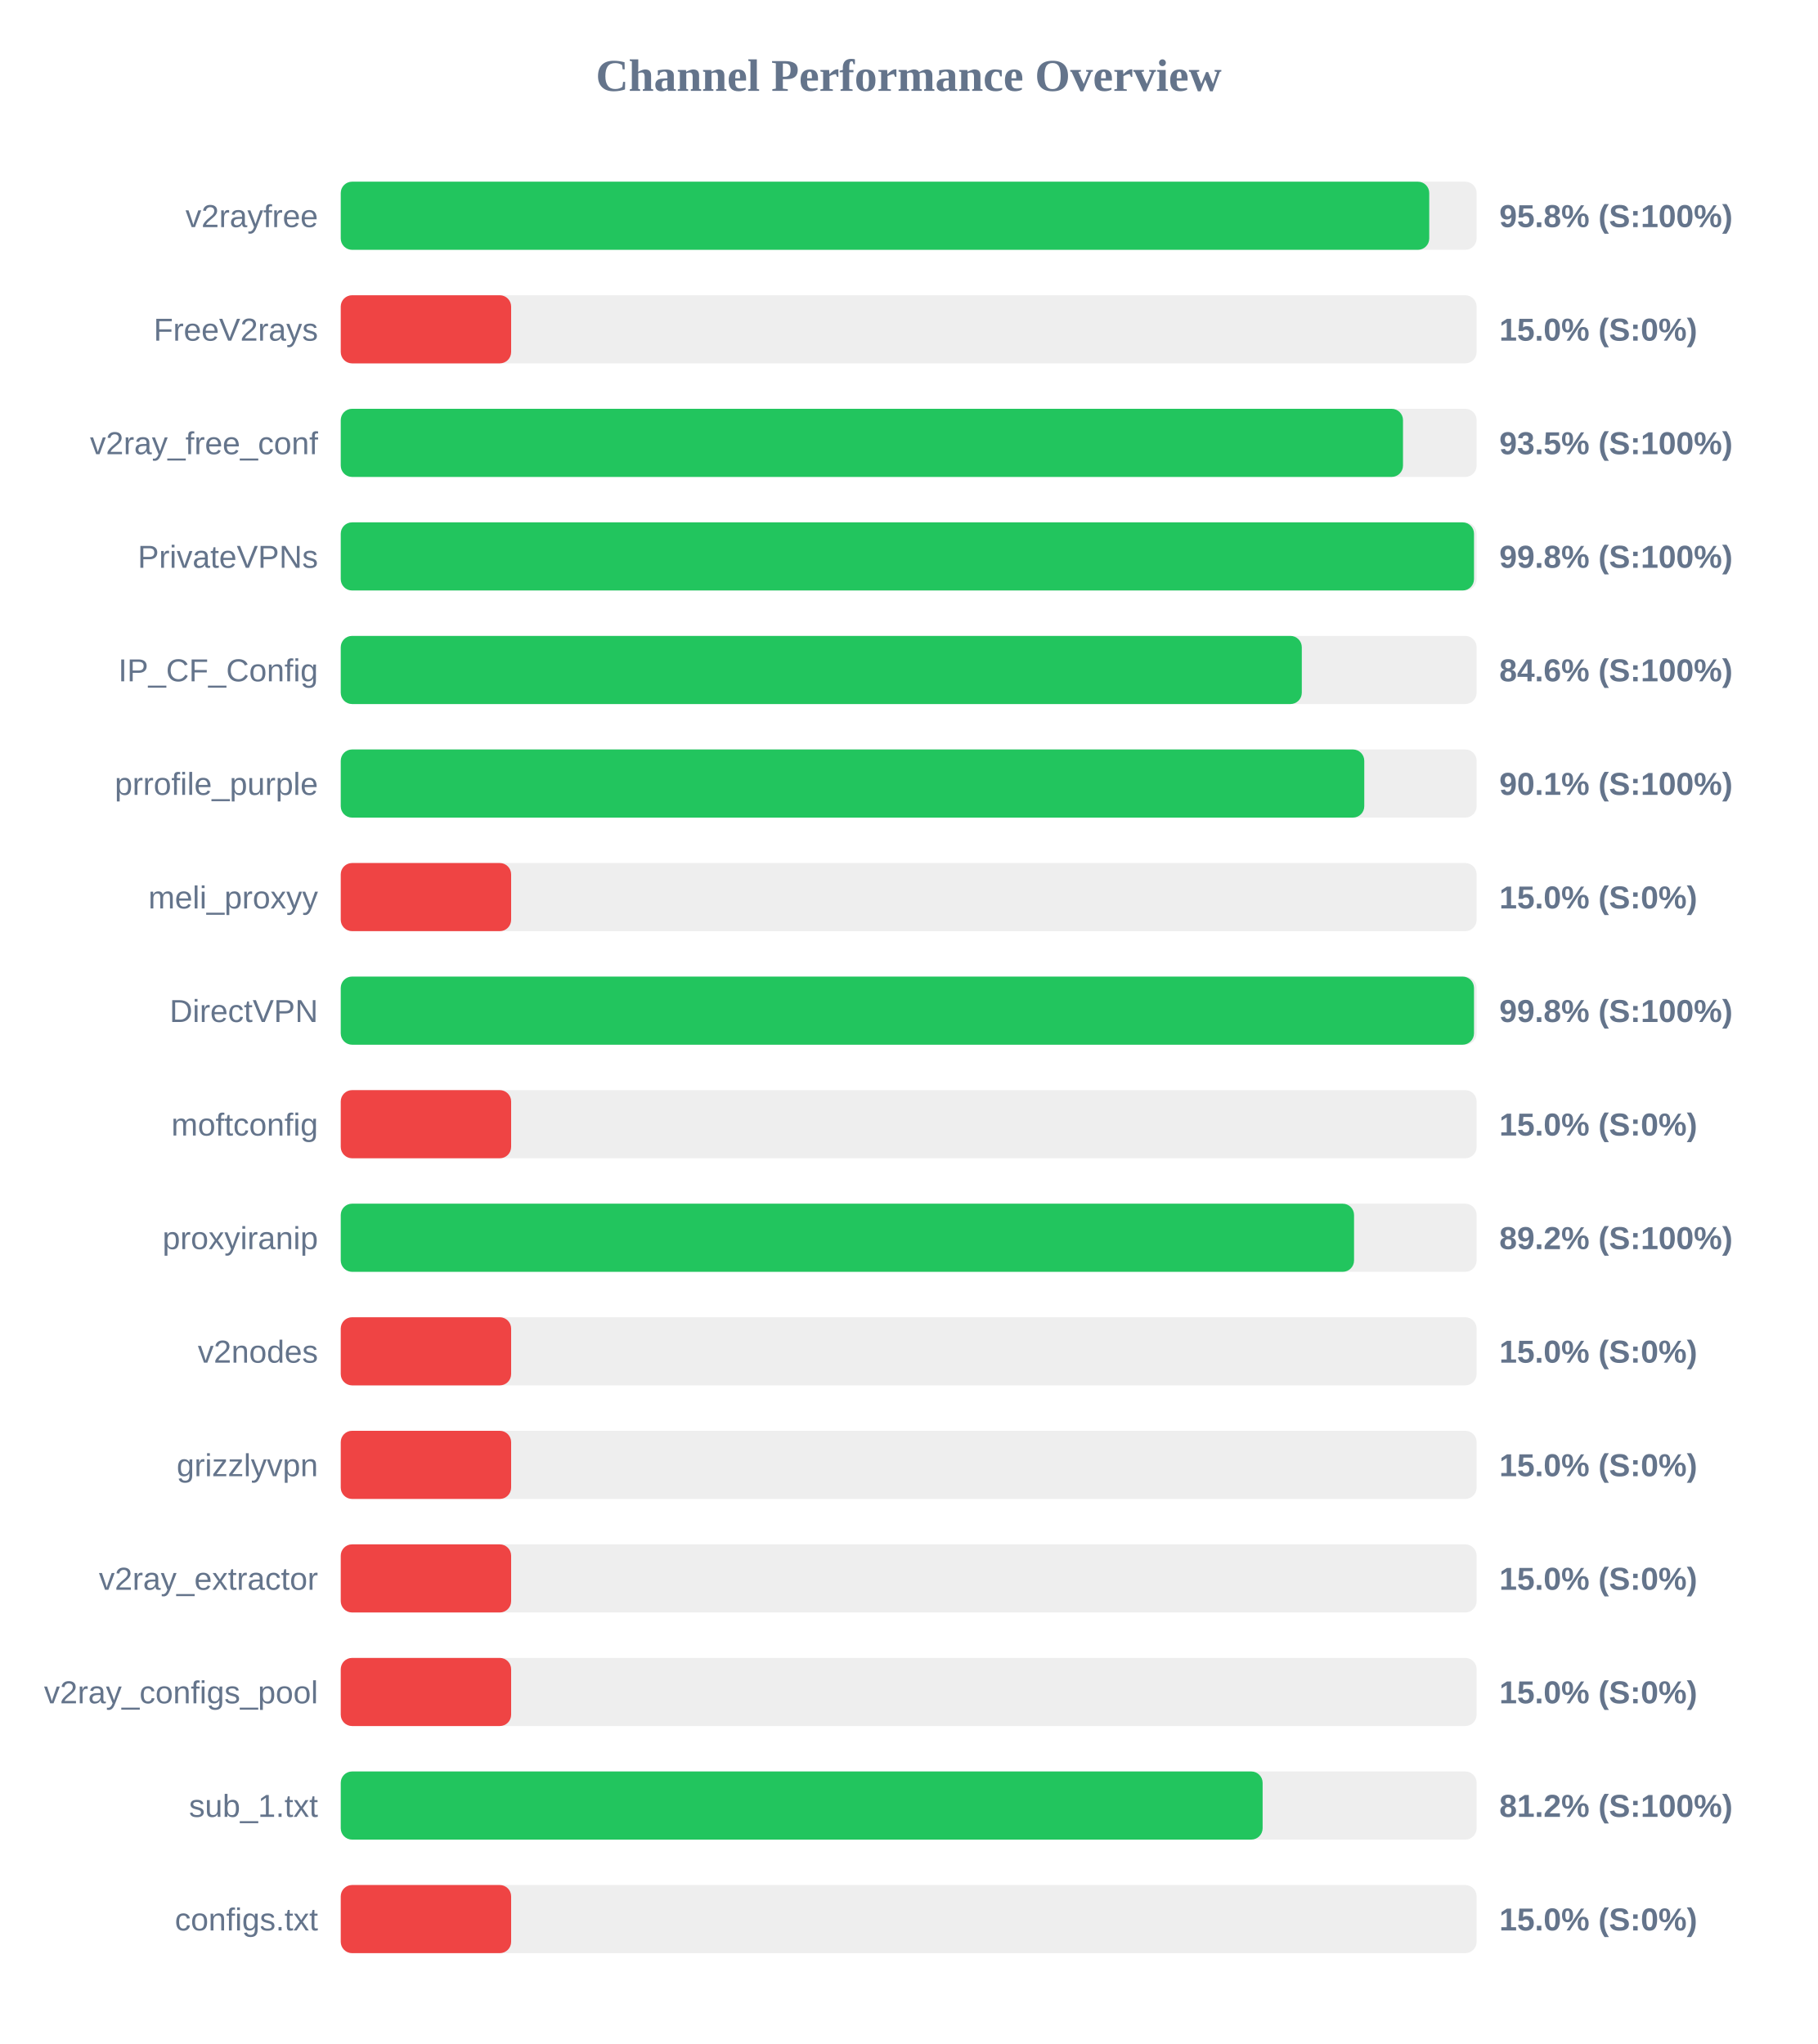
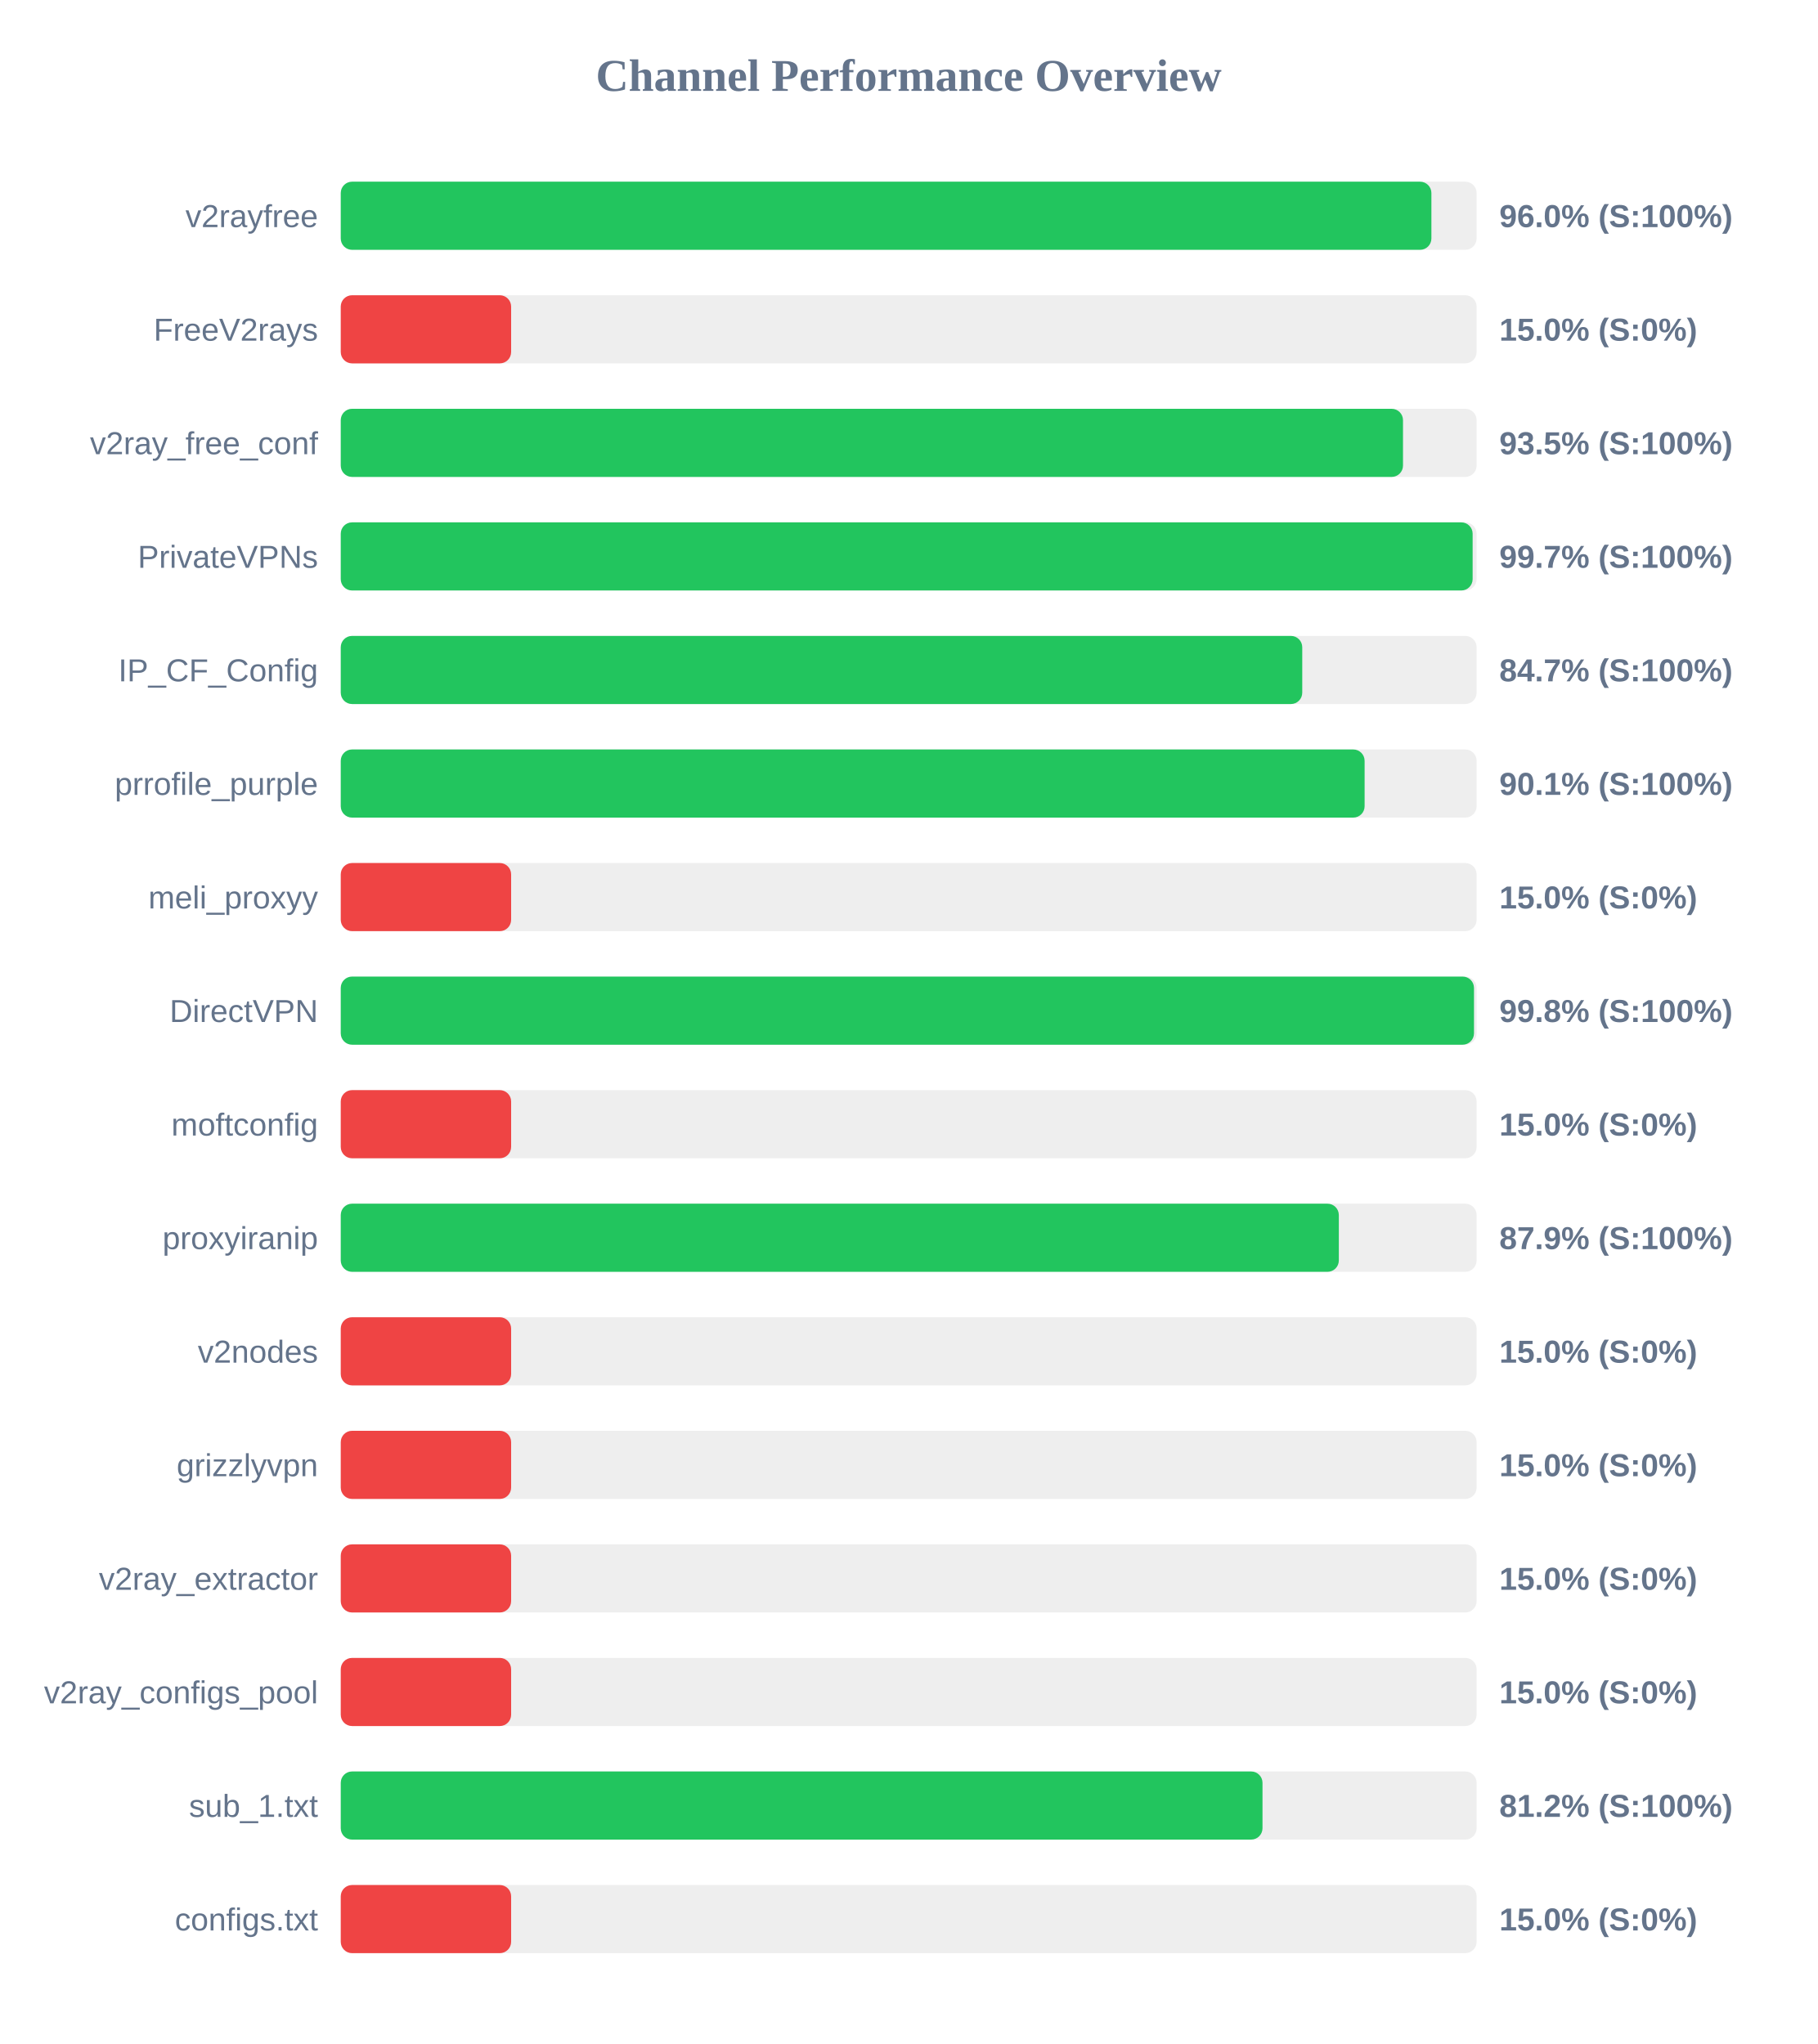
<svg xmlns="http://www.w3.org/2000/svg" width="800" height="900" version="1.1">
  <style>
        .row { font: 14px Arial; fill: #64748b; }
        .score { font: bold 14px Arial; fill: #64748b; }
    </style>
  <text x="400" y="40" text-anchor="middle" font-size="20px" font-weight="bold" fill="#64748b">Channel Performance Overview</text>
  <rect x="150" y="80" width="500" height="30" fill="#eee" rx="5" />
-   <rect x="150" y="80" width="479.15" height="30" fill="#22c55e" rx="5" />
+   <rect x="150" y="80" width="480.1" height="30" fill="#22c55e" rx="5" />
  <text x="140" y="100" text-anchor="end" class="row">v2rayfree</text>
-   <text x="660" y="100" text-anchor="start" class="score">95.8% (S:100%)</text>
+   <text x="660" y="100" text-anchor="start" class="score">96.0% (S:100%)</text>
  <rect x="150" y="130" width="500" height="30" fill="#eee" rx="5" />
  <rect x="150" y="130" width="75.0" height="30" fill="#ef4444" rx="5" />
  <text x="140" y="150" text-anchor="end" class="row">FreeV2rays</text>
  <text x="660" y="150" text-anchor="start" class="score">15.0% (S:0%)</text>
  <rect x="150" y="180" width="500" height="30" fill="#eee" rx="5" />
  <rect x="150" y="180" width="467.6" height="30" fill="#22c55e" rx="5" />
  <text x="140" y="200" text-anchor="end" class="row">v2ray_free_conf</text>
  <text x="660" y="200" text-anchor="start" class="score">93.5% (S:100%)</text>
  <rect x="150" y="230" width="500" height="30" fill="#eee" rx="5" />
-   <rect x="150" y="230" width="498.85" height="30" fill="#22c55e" rx="5" />
+   <rect x="150" y="230" width="498.25" height="30" fill="#22c55e" rx="5" />
  <text x="140" y="250" text-anchor="end" class="row">PrivateVPNs</text>
-   <text x="660" y="250" text-anchor="start" class="score">99.8% (S:100%)</text>
+   <text x="660" y="250" text-anchor="start" class="score">99.7% (S:100%)</text>
  <rect x="150" y="280" width="500" height="30" fill="#eee" rx="5" />
-   <rect x="150" y="280" width="423.05" height="30" fill="#22c55e" rx="5" />
+   <rect x="150" y="280" width="423.25" height="30" fill="#22c55e" rx="5" />
  <text x="140" y="300" text-anchor="end" class="row">IP_CF_Config</text>
-   <text x="660" y="300" text-anchor="start" class="score">84.6% (S:100%)</text>
+   <text x="660" y="300" text-anchor="start" class="score">84.7% (S:100%)</text>
  <rect x="150" y="330" width="500" height="30" fill="#eee" rx="5" />
-   <rect x="150" y="330" width="450.55" height="30" fill="#22c55e" rx="5" />
+   <rect x="150" y="330" width="450.7" height="30" fill="#22c55e" rx="5" />
  <text x="140" y="350" text-anchor="end" class="row">prrofile_purple</text>
  <text x="660" y="350" text-anchor="start" class="score">90.1% (S:100%)</text>
  <rect x="150" y="380" width="500" height="30" fill="#eee" rx="5" />
  <rect x="150" y="380" width="75.0" height="30" fill="#ef4444" rx="5" />
  <text x="140" y="400" text-anchor="end" class="row">meli_proxyy</text>
  <text x="660" y="400" text-anchor="start" class="score">15.0% (S:0%)</text>
  <rect x="150" y="430" width="500" height="30" fill="#eee" rx="5" />
  <rect x="150" y="430" width="498.85" height="30" fill="#22c55e" rx="5" />
  <text x="140" y="450" text-anchor="end" class="row">DirectVPN</text>
  <text x="660" y="450" text-anchor="start" class="score">99.8% (S:100%)</text>
  <rect x="150" y="480" width="500" height="30" fill="#eee" rx="5" />
  <rect x="150" y="480" width="75.0" height="30" fill="#ef4444" rx="5" />
  <text x="140" y="500" text-anchor="end" class="row">moftconfig</text>
  <text x="660" y="500" text-anchor="start" class="score">15.0% (S:0%)</text>
  <rect x="150" y="530" width="500" height="30" fill="#eee" rx="5" />
-   <rect x="150" y="530" width="446.05" height="30" fill="#22c55e" rx="5" />
+   <rect x="150" y="530" width="439.35" height="30" fill="#22c55e" rx="5" />
  <text x="140" y="550" text-anchor="end" class="row">proxyiranip</text>
-   <text x="660" y="550" text-anchor="start" class="score">89.2% (S:100%)</text>
+   <text x="660" y="550" text-anchor="start" class="score">87.9% (S:100%)</text>
  <rect x="150" y="580" width="500" height="30" fill="#eee" rx="5" />
  <rect x="150" y="580" width="75.0" height="30" fill="#ef4444" rx="5" />
  <text x="140" y="600" text-anchor="end" class="row">v2nodes</text>
  <text x="660" y="600" text-anchor="start" class="score">15.0% (S:0%)</text>
  <rect x="150" y="630" width="500" height="30" fill="#eee" rx="5" />
  <rect x="150" y="630" width="75.0" height="30" fill="#ef4444" rx="5" />
  <text x="140" y="650" text-anchor="end" class="row">grizzlyvpn</text>
  <text x="660" y="650" text-anchor="start" class="score">15.0% (S:0%)</text>
  <rect x="150" y="680" width="500" height="30" fill="#eee" rx="5" />
  <rect x="150" y="680" width="75.0" height="30" fill="#ef4444" rx="5" />
  <text x="140" y="700" text-anchor="end" class="row">v2ray_extractor</text>
  <text x="660" y="700" text-anchor="start" class="score">15.0% (S:0%)</text>
  <rect x="150" y="730" width="500" height="30" fill="#eee" rx="5" />
  <rect x="150" y="730" width="75.0" height="30" fill="#ef4444" rx="5" />
  <text x="140" y="750" text-anchor="end" class="row">v2ray_configs_pool</text>
  <text x="660" y="750" text-anchor="start" class="score">15.0% (S:0%)</text>
  <rect x="150" y="780" width="500" height="30" fill="#eee" rx="5" />
-   <rect x="150" y="780" width="405.8" height="30" fill="#22c55e" rx="5" />
+   <rect x="150" y="780" width="405.75" height="30" fill="#22c55e" rx="5" />
  <text x="140" y="800" text-anchor="end" class="row">sub_1.txt</text>
  <text x="660" y="800" text-anchor="start" class="score">81.2% (S:100%)</text>
  <rect x="150" y="830" width="500" height="30" fill="#eee" rx="5" />
  <rect x="150" y="830" width="75.0" height="30" fill="#ef4444" rx="5" />
  <text x="140" y="850" text-anchor="end" class="row">configs.txt</text>
  <text x="660" y="850" text-anchor="start" class="score">15.0% (S:0%)</text>
</svg>
